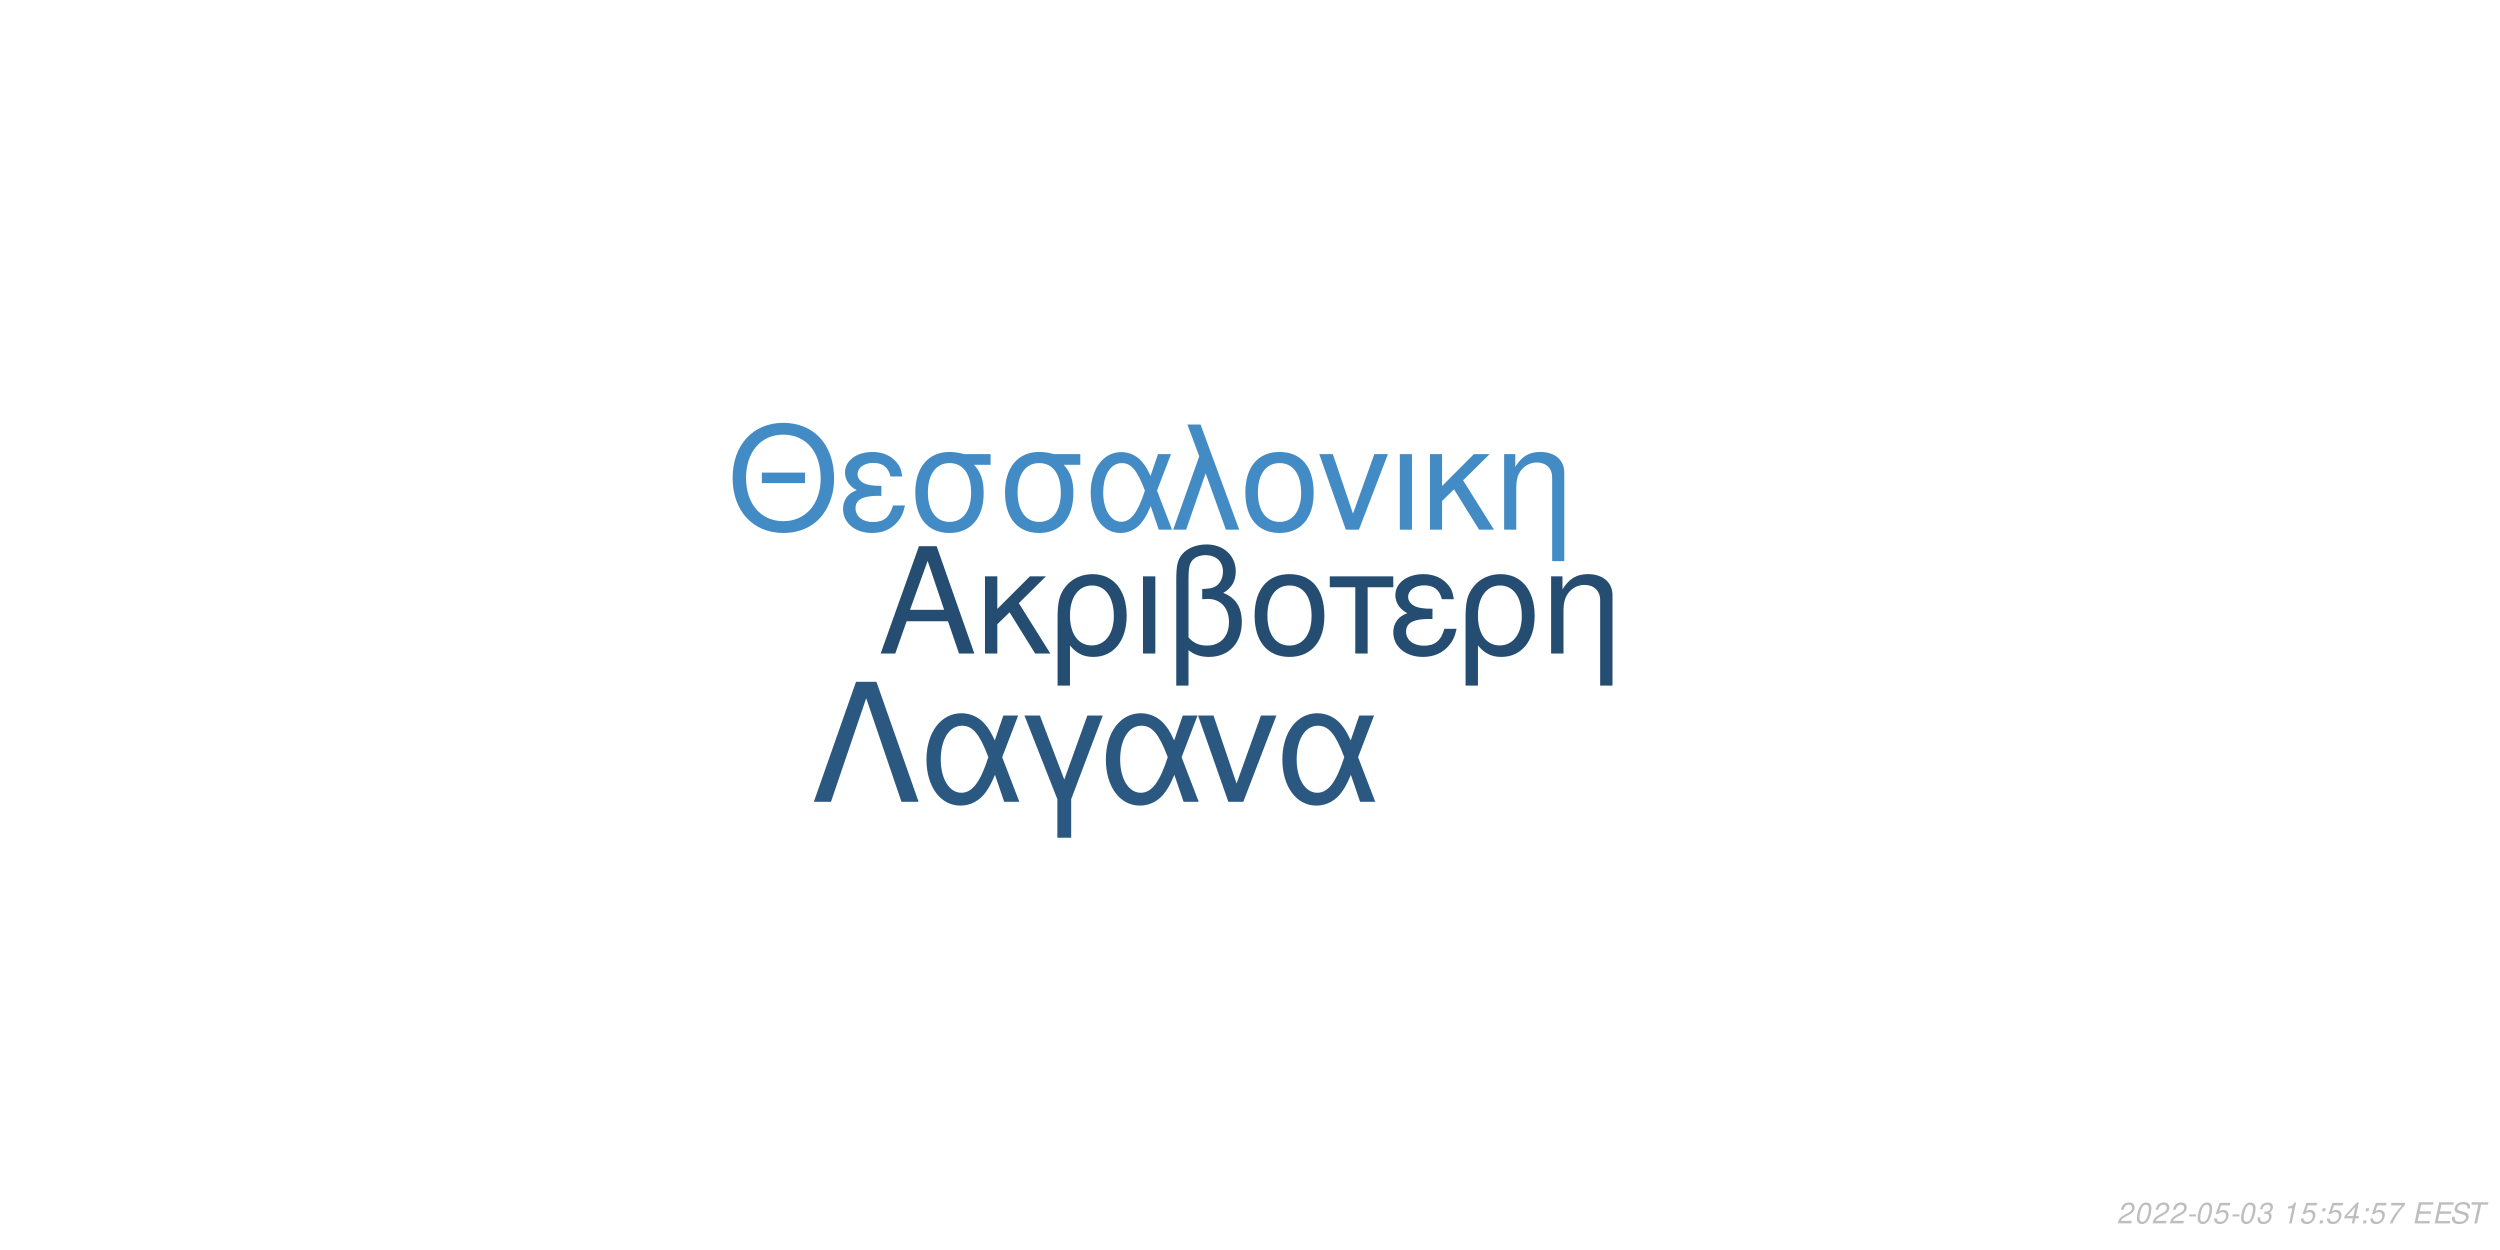
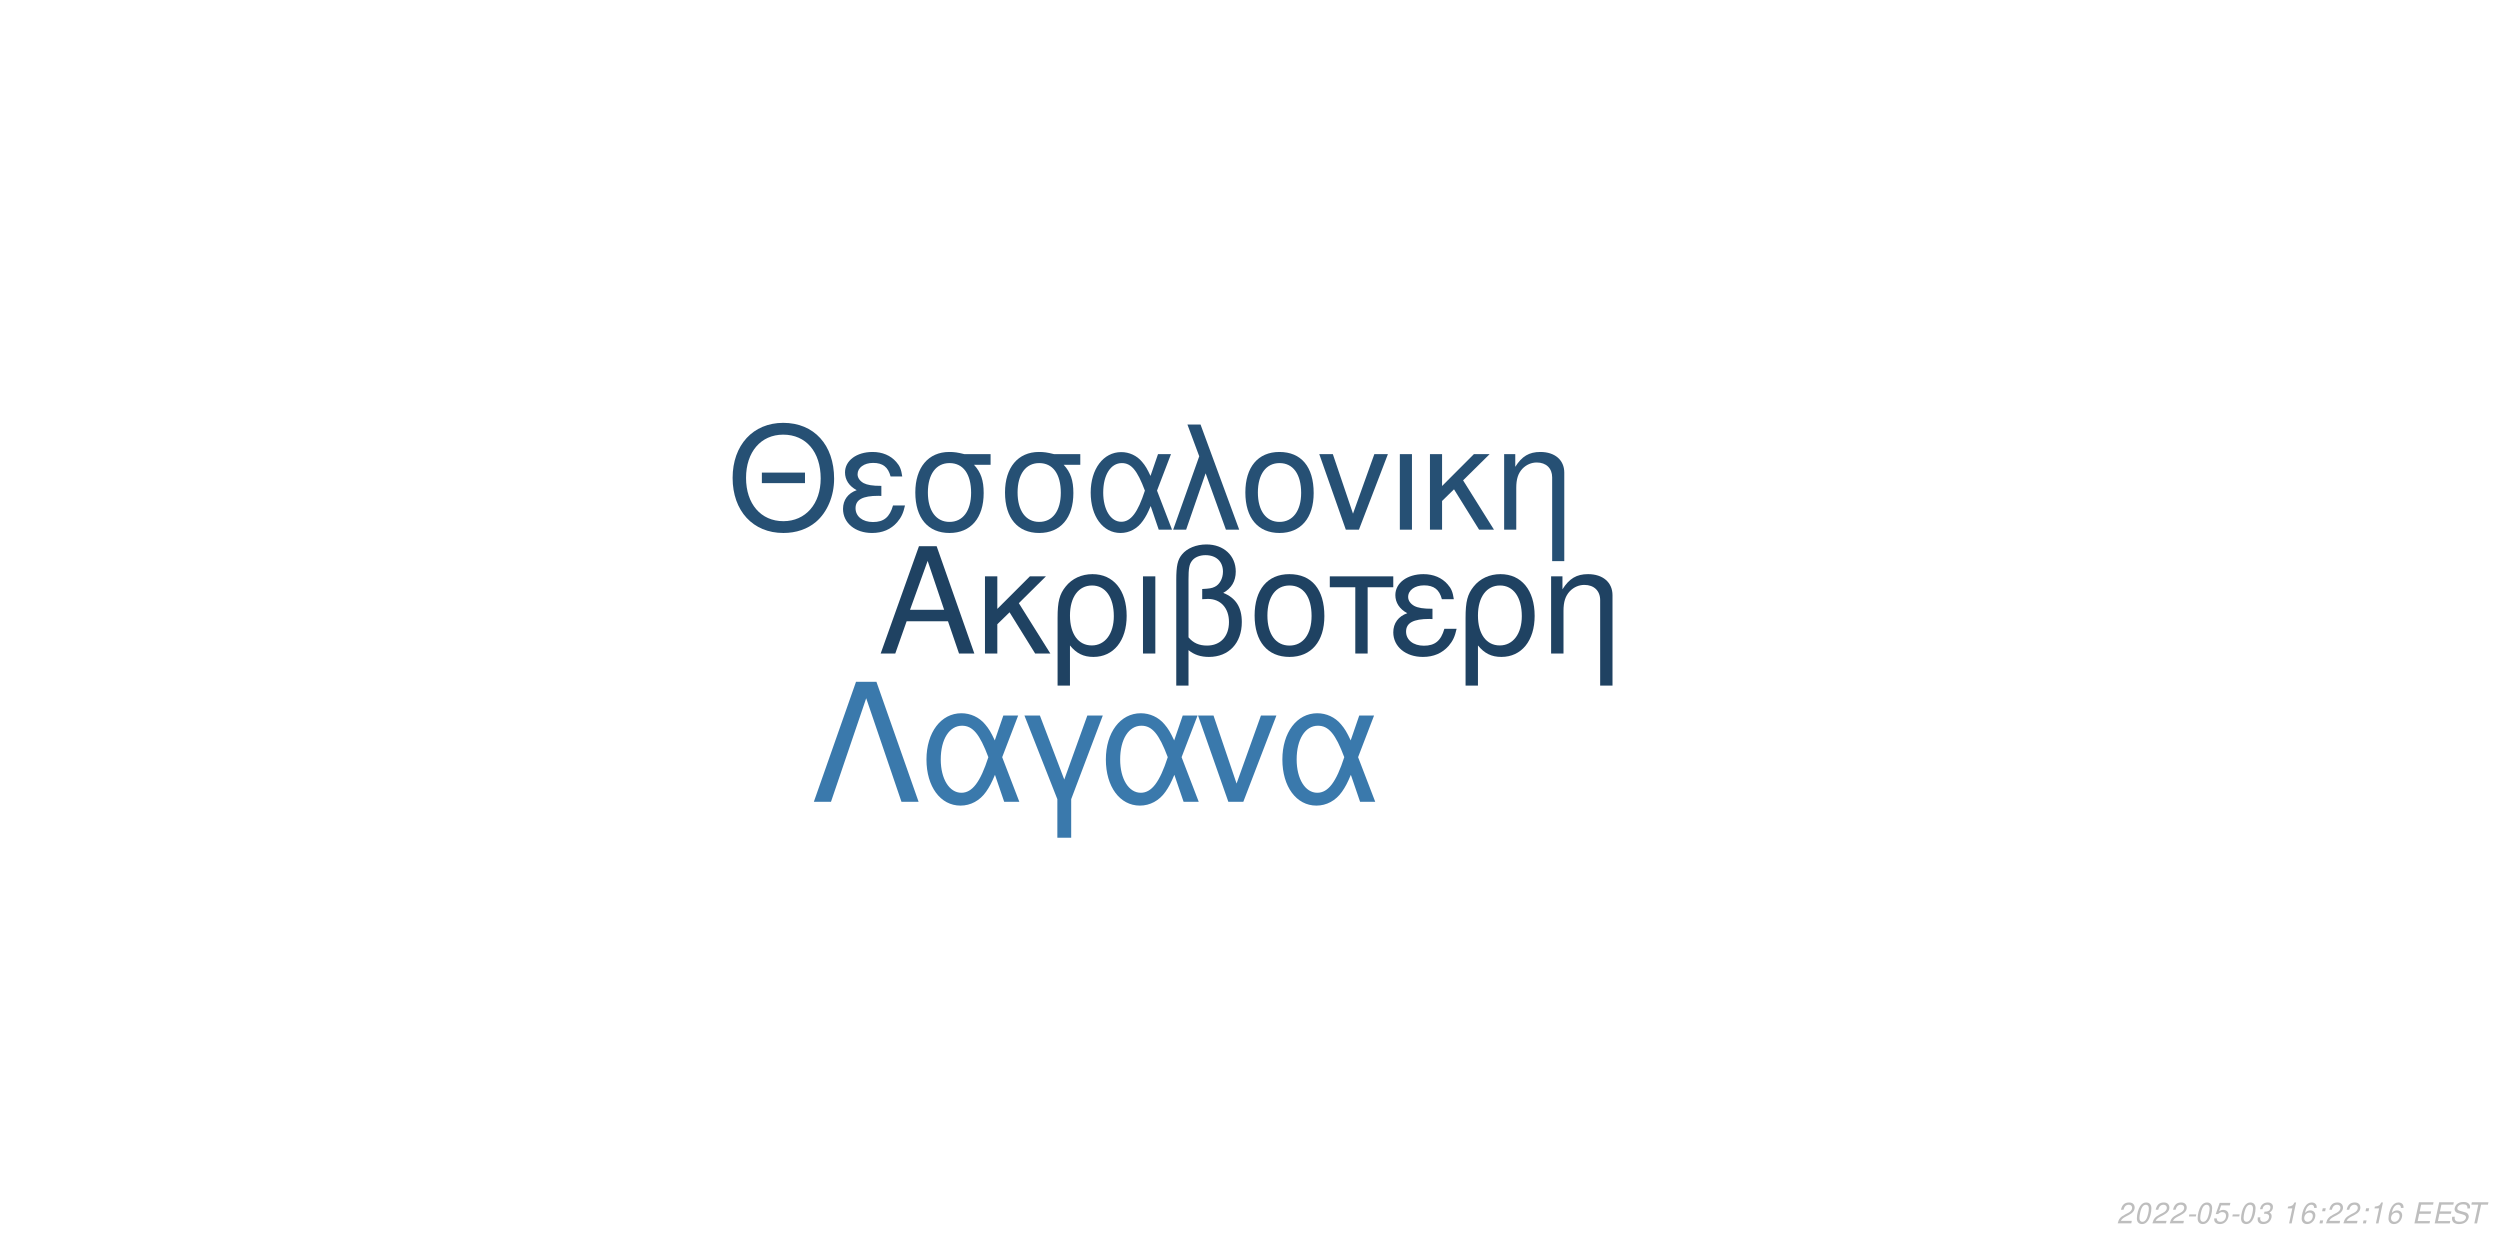
<svg xmlns="http://www.w3.org/2000/svg" xmlns:xlink="http://www.w3.org/1999/xlink" width="864pt" height="432pt" viewBox="0 0 864 432" version="1.1">
  <defs>
    <g>
      <symbol overflow="visible" id="glyph0-0">
        <path style="stroke:none;" d="" />
      </symbol>
      <symbol overflow="visible" id="glyph0-1">
        <path style="stroke:none;" d="M 24.125 -11.141 L 27.938 0 L 33.234 0 L 20.203 -37.094 L 14.094 -37.094 L 0.859 0 L 5.906 0 L 9.828 -11.141 Z M 22.797 -15.109 L 11 -15.109 L 17.094 -32.016 Z M 22.797 -15.109 " />
      </symbol>
      <symbol overflow="visible" id="glyph0-2">
        <path style="stroke:none;" d="M 7.172 -15.422 L 7.172 -26.672 L 2.906 -26.672 L 2.906 0 L 7.172 0 L 7.172 -10.125 L 11.406 -14.25 L 20.25 0 L 25.5 0 L 14.609 -17.406 L 23.969 -26.672 L 18.422 -26.672 Z M 7.172 -15.422 " />
      </symbol>
      <symbol overflow="visible" id="glyph0-3">
        <path style="stroke:none;" d="M 3 11.094 L 7.281 11.094 L 7.281 -2.797 C 9.516 -0.047 11.953 1.172 15.375 1.172 C 22.344 1.172 26.875 -4.422 26.875 -13.031 C 26.875 -21.891 22.297 -27.438 15.062 -27.438 C 11.297 -27.438 7.984 -25.906 5.797 -23.156 C 3.672 -20.516 3 -17.969 3 -12.359 Z M 14.906 -23.516 C 19.547 -23.516 22.438 -19.438 22.438 -12.922 C 22.438 -6.812 19.391 -2.797 14.812 -2.797 C 10.172 -2.797 7.281 -6.766 7.281 -13.125 C 7.281 -19.484 10.234 -23.516 14.906 -23.516 Z M 14.906 -23.516 " />
      </symbol>
      <symbol overflow="visible" id="glyph0-4">
        <path style="stroke:none;" d="M 3.516 0 L 7.781 0 L 7.781 -26.672 L 3.516 -26.672 Z M 3.516 0 " />
      </symbol>
      <symbol overflow="visible" id="glyph0-5">
        <path style="stroke:none;" d="M 4.016 11.094 L 8.25 11.094 L 8.25 -1.172 C 10.172 0.406 12.422 1.172 15.312 1.172 C 22.188 1.172 26.672 -3.609 26.672 -10.891 C 26.672 -15.984 24.578 -19.234 20.25 -20.969 C 23.109 -22.547 24.578 -25.031 24.578 -28.344 C 24.578 -33.844 20.406 -37.703 14.453 -37.703 C 10.938 -37.703 7.734 -36.391 6 -34.25 C 4.484 -32.422 4.016 -30.328 4.016 -25.391 Z M 8.25 -25.656 C 8.25 -29.359 8.5 -30.844 9.469 -32.062 C 10.375 -33.281 12.156 -34 14.094 -34 C 17.812 -34 20.156 -31.812 20.156 -28.297 C 20.156 -25.953 18.984 -23.812 17.297 -23.047 C 16.281 -22.547 15.469 -22.438 12.984 -22.297 L 12.984 -18.781 C 13.734 -18.828 14.344 -18.875 14.969 -18.875 C 19.344 -18.875 22.234 -15.719 22.234 -10.891 C 22.234 -5.906 19.281 -2.75 14.656 -2.75 C 11.953 -2.75 9.922 -3.609 8.25 -5.594 Z M 8.25 -25.656 " />
      </symbol>
      <symbol overflow="visible" id="glyph0-6">
        <path style="stroke:none;" d="M 14.094 -27.438 C 6.562 -27.438 2.094 -22.094 2.094 -13.125 C 2.094 -4.125 6.562 1.172 14.141 1.172 C 21.672 1.172 26.203 -4.172 26.203 -12.922 C 26.203 -22.188 21.828 -27.438 14.094 -27.438 Z M 14.141 -23.516 C 18.938 -23.516 21.781 -19.594 21.781 -12.984 C 21.781 -6.672 18.828 -2.75 14.141 -2.75 C 9.422 -2.75 6.516 -6.672 6.516 -13.125 C 6.516 -19.594 9.422 -23.516 14.141 -23.516 Z M 14.141 -23.516 " />
      </symbol>
      <symbol overflow="visible" id="glyph0-7">
        <path style="stroke:none;" d="M 7.891 0 L 12.156 0 L 12.156 -22.906 L 21.016 -22.906 L 21.016 -26.672 L -0.922 -26.672 L -0.922 -22.906 L 7.891 -22.906 Z M 7.891 0 " />
      </symbol>
      <symbol overflow="visible" id="glyph0-8">
        <path style="stroke:none;" d="M 14.562 -15.469 C 11.344 -15.469 9.562 -15.781 8.297 -16.438 C 6.922 -17.203 6.156 -18.328 6.156 -19.547 C 6.156 -21.891 8.453 -23.562 11.656 -23.562 C 15.062 -23.562 16.953 -22.094 17.812 -18.781 L 21.938 -18.781 C 21.578 -21.266 21.062 -22.5 19.797 -23.922 C 17.812 -26.203 14.906 -27.438 11.453 -27.438 C 5.797 -27.438 1.734 -24.375 1.734 -20.203 C 1.734 -17.609 3.156 -15.375 5.859 -13.938 C 2.797 -12.875 1.016 -10.484 1.016 -7.328 C 1.016 -2.391 5.297 1.172 11.25 1.172 C 14.969 1.172 17.906 -0.109 20.156 -2.641 C 21.578 -4.328 22.297 -5.797 22.906 -8.547 L 18.672 -8.547 C 17.5 -4.422 15.422 -2.703 11.609 -2.703 C 7.938 -2.703 5.438 -4.688 5.438 -7.578 C 5.438 -10.578 7.938 -11.953 13.484 -11.953 C 13.641 -11.953 14.094 -11.953 14.562 -11.906 Z M 14.562 -15.469 " />
      </symbol>
      <symbol overflow="visible" id="glyph0-9">
        <path style="stroke:none;" d="M 3.562 -26.672 L 3.562 0 L 7.844 0 L 7.844 -14.703 C 7.844 -17.906 8.5 -19.891 10.031 -21.531 C 11.406 -22.953 13.188 -23.719 15.062 -23.719 C 18.375 -23.719 20.516 -21.672 20.516 -18.469 L 20.516 11.094 L 24.781 11.094 L 24.781 -20.156 C 24.781 -24.578 21.469 -27.438 16.328 -27.438 C 12.359 -27.438 9.828 -25.906 7.484 -22.188 L 7.484 -26.672 Z M 3.562 -26.672 " />
      </symbol>
      <symbol overflow="visible" id="glyph1-0">
        <path style="stroke:none;" d="" />
      </symbol>
      <symbol overflow="visible" id="glyph1-1">
        <path style="stroke:none;" d="M 26.859 -19.734 L 11.953 -19.734 L 11.953 -16.094 L 26.859 -16.094 Z M 19.328 -36.922 C 8.922 -36.922 1.844 -29.25 1.844 -17.891 C 1.844 -6.484 8.875 1.141 19.391 1.141 C 23.812 1.141 27.703 -0.203 30.641 -2.688 C 34.578 -6.031 36.922 -11.656 36.922 -17.594 C 36.922 -29.297 30 -36.922 19.328 -36.922 Z M 19.328 -32.844 C 27.203 -32.844 32.281 -26.906 32.281 -17.688 C 32.281 -8.922 27.062 -2.938 19.391 -2.938 C 11.609 -2.938 6.484 -8.922 6.484 -17.891 C 6.484 -26.859 11.609 -32.844 19.328 -32.844 Z M 19.328 -32.844 " />
      </symbol>
      <symbol overflow="visible" id="glyph1-2">
        <path style="stroke:none;" d="M 14.25 -15.141 C 11.109 -15.141 9.375 -15.453 8.125 -16.094 C 6.781 -16.844 6.031 -17.938 6.031 -19.141 C 6.031 -21.422 8.266 -23.078 11.406 -23.078 C 14.75 -23.078 16.594 -21.625 17.438 -18.391 L 21.469 -18.391 C 21.125 -20.828 20.625 -22.031 19.391 -23.422 C 17.438 -25.656 14.594 -26.859 11.219 -26.859 C 5.688 -26.859 1.688 -23.875 1.688 -19.781 C 1.688 -17.234 3.094 -15.047 5.734 -13.656 C 2.734 -12.609 1 -10.266 1 -7.172 C 1 -2.344 5.188 1.141 11.016 1.141 C 14.656 1.141 17.547 -0.094 19.734 -2.594 C 21.125 -4.234 21.828 -5.688 22.422 -8.375 L 18.281 -8.375 C 17.141 -4.328 15.094 -2.641 11.359 -2.641 C 7.766 -2.641 5.328 -4.578 5.328 -7.422 C 5.328 -10.359 7.766 -11.703 13.203 -11.703 C 13.359 -11.703 13.797 -11.703 14.25 -11.656 Z M 14.25 -15.141 " />
      </symbol>
      <symbol overflow="visible" id="glyph1-3">
        <path style="stroke:none;" d="M 29 -26.109 L 19.938 -26.109 C 17.594 -26.703 16.438 -26.859 14.703 -26.859 C 7.469 -26.859 2.984 -21.469 2.984 -12.859 C 2.984 -4.031 7.375 1.141 14.797 1.141 C 22.172 1.141 26.609 -4.078 26.609 -12.656 C 26.609 -17.047 25.656 -19.828 23.266 -22.422 L 29 -22.422 Z M 14.797 -23.016 C 19.531 -23.016 22.266 -19.234 22.266 -12.75 C 22.266 -6.531 19.438 -2.688 14.797 -2.688 C 10.172 -2.688 7.328 -6.531 7.328 -12.859 C 7.328 -19.188 10.172 -23.016 14.797 -23.016 Z M 14.797 -23.016 " />
      </symbol>
      <symbol overflow="visible" id="glyph1-4">
        <path style="stroke:none;" d="M 29.344 -26.109 L 24.859 -26.109 L 22.266 -18.578 C 21.125 -21.031 20.484 -22.125 19.328 -23.469 C 17.547 -25.609 14.906 -26.812 12.156 -26.812 C 5.984 -26.812 1.594 -20.984 1.594 -12.812 C 1.594 -4.578 5.828 1.141 11.906 1.141 C 14.953 1.141 17.734 -0.344 19.625 -3.047 C 20.672 -4.531 21.281 -5.688 22.328 -8.172 L 25.109 0 L 29.703 0 L 24.516 -13.5 Z M 20.328 -13.5 C 17.891 -5.922 15.453 -2.734 12.156 -2.734 C 8.516 -2.734 5.922 -6.922 5.922 -12.812 C 5.922 -18.938 8.516 -23.016 12.359 -23.016 C 15.594 -23.016 17.688 -20.531 20.328 -13.5 Z M 20.328 -13.5 " />
      </symbol>
      <symbol overflow="visible" id="glyph1-5">
        <path style="stroke:none;" d="M 1.094 0 L 5.578 0 L 12.312 -19.484 L 19.328 0 L 23.922 0 L 10.562 -36.328 L 6.031 -36.328 L 10.109 -25.359 Z M 1.094 0 " />
      </symbol>
      <symbol overflow="visible" id="glyph1-6">
        <path style="stroke:none;" d="M 13.797 -26.859 C 6.422 -26.859 2.047 -21.625 2.047 -12.859 C 2.047 -4.031 6.422 1.141 13.859 1.141 C 21.234 1.141 25.656 -4.078 25.656 -12.656 C 25.656 -21.719 21.375 -26.859 13.797 -26.859 Z M 13.859 -23.016 C 18.531 -23.016 21.328 -19.188 21.328 -12.703 C 21.328 -6.531 18.438 -2.688 13.859 -2.688 C 9.219 -2.688 6.375 -6.531 6.375 -12.859 C 6.375 -19.188 9.219 -23.016 13.859 -23.016 Z M 13.859 -23.016 " />
      </symbol>
      <symbol overflow="visible" id="glyph1-7">
        <path style="stroke:none;" d="M 14.297 0 L 24.312 -26.109 L 19.625 -26.109 L 12.25 -5.531 L 5.281 -26.109 L 0.594 -26.109 L 9.766 0 Z M 14.297 0 " />
      </symbol>
      <symbol overflow="visible" id="glyph1-8">
        <path style="stroke:none;" d="M 3.438 0 L 7.625 0 L 7.625 -26.109 L 3.438 -26.109 Z M 3.438 0 " />
      </symbol>
      <symbol overflow="visible" id="glyph1-9">
        <path style="stroke:none;" d="M 7.031 -15.094 L 7.031 -26.109 L 2.844 -26.109 L 2.844 0 L 7.031 0 L 7.031 -9.922 L 11.156 -13.953 L 19.828 0 L 24.969 0 L 14.297 -17.047 L 23.469 -26.109 L 18.031 -26.109 Z M 7.031 -15.094 " />
      </symbol>
      <symbol overflow="visible" id="glyph1-10">
        <path style="stroke:none;" d="M 3.484 -26.109 L 3.484 0 L 7.672 0 L 7.672 -14.406 C 7.672 -17.547 8.328 -19.484 9.812 -21.078 C 11.156 -22.469 12.906 -23.219 14.75 -23.219 C 17.984 -23.219 20.078 -21.234 20.078 -18.094 L 20.078 10.859 L 24.266 10.859 L 24.266 -19.734 C 24.266 -24.062 21.031 -26.859 16 -26.859 C 12.109 -26.859 9.609 -25.359 7.328 -21.719 L 7.328 -26.109 Z M 3.484 -26.109 " />
      </symbol>
      <symbol overflow="visible" id="glyph2-0">
        <path style="stroke:none;" d="" />
      </symbol>
      <symbol overflow="visible" id="glyph2-1">
        <path style="stroke:none;" d="M 22.531 -41.484 L 15.484 -41.484 L 0.906 0 L 6.828 0 L 19 -35.797 L 31.188 0 L 37.109 0 Z M 22.531 -41.484 " />
      </symbol>
      <symbol overflow="visible" id="glyph2-2">
        <path style="stroke:none;" d="M 33.516 -29.812 L 28.391 -29.812 L 25.438 -21.219 C 24.125 -24.016 23.391 -25.266 22.078 -26.797 C 20.031 -29.25 17.016 -30.609 13.891 -30.609 C 6.828 -30.609 1.828 -23.953 1.828 -14.625 C 1.828 -5.234 6.656 1.312 13.594 1.312 C 17.078 1.312 20.266 -0.391 22.422 -3.469 C 23.609 -5.172 24.297 -6.484 25.5 -9.328 L 28.688 0 L 33.922 0 L 28 -15.422 Z M 23.219 -15.422 C 20.422 -6.766 17.641 -3.125 13.891 -3.125 C 9.734 -3.125 6.766 -7.906 6.766 -14.625 C 6.766 -21.625 9.734 -26.297 14.109 -26.297 C 17.812 -26.297 20.203 -23.453 23.219 -15.422 Z M 23.219 -15.422 " />
      </symbol>
      <symbol overflow="visible" id="glyph2-3">
        <path style="stroke:none;" d="M 12.062 12.406 L 16.844 12.406 L 16.844 -0.906 L 27.766 -29.812 L 22.422 -29.812 L 14.453 -7.688 L 6.031 -29.812 L 0.688 -29.812 L 12.062 -0.906 Z M 12.062 12.406 " />
      </symbol>
      <symbol overflow="visible" id="glyph2-4">
        <path style="stroke:none;" d="M 16.328 0 L 27.766 -29.812 L 22.422 -29.812 L 14 -6.312 L 6.031 -29.812 L 0.688 -29.812 L 11.156 0 Z M 16.328 0 " />
      </symbol>
      <symbol overflow="visible" id="glyph3-0">
        <path style="stroke:none;" d="" />
      </symbol>
      <symbol overflow="visible" id="glyph3-1">
        <path style="stroke:none;" d="M 5.234 -0.875 L 1.469 -0.875 C 1.641 -1.375 2.203 -1.891 3.109 -2.344 L 4.234 -2.938 C 5.562 -3.625 6.219 -4.469 6.219 -5.484 C 6.219 -5.938 6.062 -6.359 5.797 -6.656 C 5.469 -7.047 4.984 -7.234 4.312 -7.234 C 2.766 -7.234 1.891 -6.453 1.484 -4.734 L 2.375 -4.734 C 2.484 -5.188 2.609 -5.484 2.797 -5.75 C 3.094 -6.203 3.609 -6.453 4.188 -6.453 C 4.891 -6.453 5.344 -6.031 5.344 -5.375 C 5.344 -4.703 4.859 -4.094 4.016 -3.656 L 2.984 -3.125 C 1.234 -2.188 0.797 -1.656 0.344 -0.016 L 5.047 -0.016 Z M 5.234 -0.875 " />
      </symbol>
      <symbol overflow="visible" id="glyph3-2">
        <path style="stroke:none;" d="M 4.203 -7.234 C 3.375 -7.234 2.688 -6.812 2.125 -5.984 C 1.484 -5.047 0.984 -3.188 0.984 -1.734 C 0.984 -1.109 1.172 -0.562 1.484 -0.266 C 1.797 0.047 2.281 0.234 2.766 0.234 C 3.625 0.234 4.281 -0.156 4.859 -1.016 C 5.516 -1.953 6 -3.797 6 -5.266 C 6 -6.5 5.328 -7.234 4.203 -7.234 Z M 4.094 -6.453 C 4.734 -6.453 5.125 -5.984 5.125 -5.156 C 5.125 -4.203 4.781 -2.625 4.406 -1.812 C 3.984 -0.938 3.516 -0.547 2.875 -0.547 C 2.25 -0.547 1.875 -1.031 1.875 -1.828 C 1.875 -2.797 2.203 -4.344 2.594 -5.203 C 2.984 -6.047 3.453 -6.453 4.094 -6.453 Z M 4.094 -6.453 " />
      </symbol>
      <symbol overflow="visible" id="glyph3-3">
        <path style="stroke:none;" d="M 3.516 -3.125 L 1.125 -3.125 L 0.969 -2.406 L 3.359 -2.406 Z M 3.516 -3.125 " />
      </symbol>
      <symbol overflow="visible" id="glyph3-4">
        <path style="stroke:none;" d="M 6.297 -7.094 L 2.594 -7.094 L 1.234 -3.234 L 2.047 -3.234 C 2.656 -3.766 2.938 -3.906 3.531 -3.906 C 4.328 -3.906 4.797 -3.453 4.797 -2.688 C 4.797 -1.438 3.969 -0.547 2.828 -0.547 C 2.031 -0.547 1.609 -0.938 1.578 -1.734 L 0.703 -1.734 L 0.703 -1.516 C 0.703 -0.938 0.844 -0.547 1.188 -0.266 C 1.562 0.062 2.078 0.234 2.703 0.234 C 3.656 0.234 4.391 -0.156 4.984 -0.922 C 5.422 -1.5 5.672 -2.234 5.672 -2.953 C 5.672 -4 4.938 -4.672 3.812 -4.672 C 3.328 -4.672 2.906 -4.547 2.406 -4.234 L 3.109 -6.219 L 6.109 -6.219 Z M 6.297 -7.094 " />
      </symbol>
      <symbol overflow="visible" id="glyph3-5">
        <path style="stroke:none;" d="M 2.922 -3.312 C 3.125 -3.344 3.234 -3.344 3.375 -3.344 C 4.203 -3.344 4.688 -3 4.688 -2.406 C 4.688 -1.312 3.906 -0.547 2.781 -0.547 C 2.047 -0.547 1.594 -0.938 1.594 -1.562 C 1.594 -1.719 1.609 -1.844 1.656 -2.094 L 0.766 -2.094 C 0.734 -1.797 0.719 -1.641 0.719 -1.469 C 0.719 -0.375 1.406 0.234 2.641 0.234 C 3.547 0.234 4.297 -0.078 4.812 -0.656 C 5.266 -1.156 5.562 -1.875 5.562 -2.547 C 5.562 -3.125 5.344 -3.453 4.797 -3.734 C 5.641 -4.234 6.016 -4.844 6.016 -5.734 C 6.016 -6.656 5.312 -7.234 4.203 -7.234 C 3.375 -7.234 2.672 -6.938 2.188 -6.375 C 1.891 -6.031 1.703 -5.641 1.516 -4.906 L 2.391 -4.906 C 2.5 -5.359 2.594 -5.594 2.734 -5.812 C 3.047 -6.234 3.516 -6.453 4.078 -6.453 C 4.734 -6.453 5.141 -6.125 5.141 -5.578 C 5.141 -5.188 5.016 -4.797 4.797 -4.547 C 4.516 -4.234 4 -4.062 3.266 -4.062 L 3.078 -4.062 Z M 2.922 -3.312 " />
      </symbol>
      <symbol overflow="visible" id="glyph3-6">
        <path style="stroke:none;" d="" />
      </symbol>
      <symbol overflow="visible" id="glyph3-7">
        <path style="stroke:none;" d="M 3.703 -5.188 L 2.594 0 L 3.469 0 L 5.016 -7.234 L 4.438 -7.234 C 3.906 -6.156 3.688 -6.016 2.234 -5.812 L 2.109 -5.188 Z M 3.703 -5.188 " />
      </symbol>
      <symbol overflow="visible" id="glyph3-8">
+         <path style="stroke:none;" d="M 6.125 -5.344 L 6.141 -5.625 C 6.141 -6.609 5.453 -7.234 4.391 -7.234 C 3.438 -7.234 2.641 -6.719 2.016 -5.703 C 1.422 -4.781 0.938 -2.953 0.938 -1.688 C 0.938 -0.516 1.688 0.234 2.859 0.234 C 3.703 0.234 4.438 -0.156 5 -0.875 C 5.406 -1.422 5.672 -2.156 5.672 -2.766 C 5.672 -3.812 4.969 -4.5 3.906 -4.5 C 3.234 -4.5 2.672 -4.234 2.094 -3.625 C 2.406 -5.375 3.234 -6.453 4.25 -6.453 C 4.703 -6.453 5.062 -6.234 5.172 -5.844 C 5.203 -5.719 5.234 -5.578 5.25 -5.344 Z M 3.656 -3.734 C 4.344 -3.734 4.797 -3.281 4.797 -2.625 C 4.797 -1.469 3.984 -0.547 2.984 -0.547 C 2.297 -0.547 1.812 -1.047 1.812 -1.766 C 1.812 -2.859 2.625 -3.734 3.656 -3.734 Z M 3.656 -3.734 " />
+       </symbol>
+       <symbol overflow="visible" id="glyph3-9">
        <path style="stroke:none;" d="M 2.359 -1.031 L 1.312 -1.031 L 1.094 0 L 2.141 0 Z M 3.266 -5.234 L 2.219 -5.234 L 2 -4.203 L 3.047 -4.203 Z M 3.266 -5.234 " />
      </symbol>
-       <symbol overflow="visible" id="glyph3-9">
-         <path style="stroke:none;" d="M 3.625 -1.75 L 3.266 0 L 4.141 0 L 4.516 -1.75 L 5.562 -1.75 L 5.734 -2.531 L 4.688 -2.531 L 5.688 -7.234 L 5.016 -7.234 L 0.844 -2.672 L 0.641 -1.75 Z M 3.797 -2.531 L 1.594 -2.531 L 4.469 -5.703 Z M 3.797 -2.531 " />
-       </symbol>
      <symbol overflow="visible" id="glyph3-10">
-         <path style="stroke:none;" d="M 6.703 -7.094 L 1.953 -7.094 L 1.766 -6.219 L 5.594 -6.219 C 3.344 -3.688 2.266 -2.109 1.375 0 L 2.344 0 C 3.031 -1.906 4.828 -4.594 6.547 -6.281 Z M 6.703 -7.094 " />
+         <path style="stroke:none;" d="M 2.547 -3.312 L 6.5 -3.312 L 6.688 -4.141 L 2.719 -4.141 L 3.219 -6.469 L 7.344 -6.469 L 7.516 -7.297 L 2.453 -7.297 L 0.906 0 L 6.125 0 L 6.297 -0.812 L 2.016 -0.812 Z M 2.547 -3.312 " />
      </symbol>
      <symbol overflow="visible" id="glyph3-11">
-         <path style="stroke:none;" d="M 2.547 -3.312 L 6.5 -3.312 L 6.688 -4.141 L 2.719 -4.141 L 3.219 -6.469 L 7.344 -6.469 L 7.516 -7.297 L 2.453 -7.297 L 0.906 0 L 6.125 0 L 6.297 -0.812 L 2.016 -0.812 Z M 2.547 -3.312 " />
+         <path style="stroke:none;" d="M 7.062 -5.156 C 7.125 -5.438 7.141 -5.562 7.141 -5.703 C 7.141 -6.156 6.938 -6.594 6.594 -6.891 C 6.188 -7.25 5.656 -7.406 4.875 -7.406 C 3.844 -7.406 3.047 -7.125 2.5 -6.562 C 2.094 -6.141 1.781 -5.438 1.781 -4.922 C 1.781 -4.297 2.219 -3.766 2.891 -3.562 L 4.594 -3.094 C 5.406 -2.859 5.734 -2.578 5.734 -2.094 C 5.734 -1.781 5.547 -1.406 5.266 -1.141 C 4.844 -0.766 4.266 -0.578 3.453 -0.578 C 2.328 -0.578 1.812 -0.984 1.812 -1.906 C 1.812 -2.047 1.812 -2.125 1.844 -2.312 L 0.984 -2.312 C 0.906 -2.062 0.891 -1.906 0.891 -1.688 C 0.891 -0.484 1.797 0.234 3.297 0.234 C 4.359 0.234 5.234 -0.062 5.812 -0.609 C 6.344 -1.078 6.688 -1.797 6.688 -2.375 C 6.688 -2.641 6.609 -2.906 6.453 -3.156 C 6.234 -3.5 5.938 -3.703 5.469 -3.828 L 3.75 -4.312 C 2.984 -4.547 2.734 -4.734 2.734 -5.188 C 2.734 -5.547 2.875 -5.844 3.188 -6.109 C 3.547 -6.438 4.031 -6.594 4.703 -6.594 C 5.266 -6.594 5.688 -6.484 5.906 -6.297 C 6.094 -6.125 6.219 -5.797 6.219 -5.516 C 6.219 -5.422 6.203 -5.344 6.188 -5.156 Z M 7.062 -5.156 " />
      </symbol>
      <symbol overflow="visible" id="glyph3-12">
-         <path style="stroke:none;" d="M 7.062 -5.156 C 7.125 -5.438 7.141 -5.562 7.141 -5.703 C 7.141 -6.156 6.938 -6.594 6.594 -6.891 C 6.188 -7.25 5.656 -7.406 4.875 -7.406 C 3.844 -7.406 3.047 -7.125 2.5 -6.562 C 2.094 -6.141 1.781 -5.438 1.781 -4.922 C 1.781 -4.297 2.219 -3.766 2.891 -3.562 L 4.594 -3.094 C 5.406 -2.859 5.734 -2.578 5.734 -2.094 C 5.734 -1.781 5.547 -1.406 5.266 -1.141 C 4.844 -0.766 4.266 -0.578 3.453 -0.578 C 2.328 -0.578 1.812 -0.984 1.812 -1.906 C 1.812 -2.047 1.812 -2.125 1.844 -2.312 L 0.984 -2.312 C 0.906 -2.062 0.891 -1.906 0.891 -1.688 C 0.891 -0.484 1.797 0.234 3.297 0.234 C 4.359 0.234 5.234 -0.062 5.812 -0.609 C 6.344 -1.078 6.688 -1.797 6.688 -2.375 C 6.688 -2.641 6.609 -2.906 6.453 -3.156 C 6.234 -3.5 5.938 -3.703 5.469 -3.828 L 3.75 -4.312 C 2.984 -4.547 2.734 -4.734 2.734 -5.188 C 2.734 -5.547 2.875 -5.844 3.188 -6.109 C 3.547 -6.438 4.031 -6.594 4.703 -6.594 C 5.266 -6.594 5.688 -6.484 5.906 -6.297 C 6.094 -6.125 6.219 -5.797 6.219 -5.516 C 6.219 -5.422 6.203 -5.344 6.188 -5.156 Z M 7.062 -5.156 " />
-       </symbol>
-       <symbol overflow="visible" id="glyph3-13">
        <path style="stroke:none;" d="M 4.938 -6.469 L 7.312 -6.469 L 7.484 -7.297 L 1.75 -7.297 L 1.578 -6.469 L 3.984 -6.469 L 2.609 0 L 3.547 0 Z M 4.938 -6.469 " />
      </symbol>
    </g>
  </defs>
  <g id="surface1">
    <rect x="0" y="0" width="864" height="432" style="fill:rgb(100%,100%,100%);fill-opacity:1;stroke:none;" />
-     <g style="fill:rgb(14.118%,30.196%,44.314%);fill-opacity:1;">
+     <g style="fill:rgb(12.157%,25.882%,38.431%);fill-opacity:1;">
      <use xlink:href="#glyph0-1" x="303.5" y="225.861" />
      <use xlink:href="#glyph0-2" x="337.5" y="225.861" />
      <use xlink:href="#glyph0-3" x="362.5" y="225.861" />
      <use xlink:href="#glyph0-4" x="391.5" y="225.861" />
      <use xlink:href="#glyph0-5" x="402.5" y="225.861" />
      <use xlink:href="#glyph0-6" x="431.5" y="225.861" />
      <use xlink:href="#glyph0-7" x="460.5" y="225.861" />
      <use xlink:href="#glyph0-8" x="480.5" y="225.861" />
      <use xlink:href="#glyph0-3" x="503.5" y="225.861" />
      <use xlink:href="#glyph0-9" x="532.5" y="225.861" />
    </g>
-     <g style="fill:rgb(26.275%,54.51%,76.863%);fill-opacity:1;">
+     <g style="fill:rgb(14.902%,31.373%,45.49%);fill-opacity:1;">
      <use xlink:href="#glyph1-1" x="251.348" y="183.058" />
      <use xlink:href="#glyph1-2" x="290.348" y="183.058" />
      <use xlink:href="#glyph1-3" x="313.348" y="183.058" />
      <use xlink:href="#glyph1-3" x="344.348" y="183.058" />
      <use xlink:href="#glyph1-4" x="375.348" y="183.058" />
      <use xlink:href="#glyph1-5" x="404.348" y="183.058" />
      <use xlink:href="#glyph1-6" x="428.348" y="183.058" />
      <use xlink:href="#glyph1-7" x="455.348" y="183.058" />
      <use xlink:href="#glyph1-8" x="480.348" y="183.058" />
      <use xlink:href="#glyph1-9" x="491.348" y="183.058" />
      <use xlink:href="#glyph1-10" x="516.348" y="183.058" />
    </g>
-     <g style="fill:rgb(16.471%,34.51%,50.196%);fill-opacity:1;">
+     <g style="fill:rgb(22.745%,47.451%,67.451%);fill-opacity:1;">
      <use xlink:href="#glyph2-1" x="280.359" y="277.105" />
      <use xlink:href="#glyph2-2" x="318.359" y="277.105" />
      <use xlink:href="#glyph2-3" x="353.359" y="277.105" />
      <use xlink:href="#glyph2-2" x="380.359" y="277.105" />
      <use xlink:href="#glyph2-4" x="413.359" y="277.105" />
      <use xlink:href="#glyph2-2" x="441.359" y="277.105" />
    </g>
    <g style="fill:rgb(74.51%,74.51%,74.51%);fill-opacity:1;">
      <use xlink:href="#glyph3-1" x="731.52" y="422.81" />
      <use xlink:href="#glyph3-2" x="737.52" y="422.81" />
      <use xlink:href="#glyph3-1" x="743.52" y="422.81" />
      <use xlink:href="#glyph3-1" x="749.52" y="422.81" />
      <use xlink:href="#glyph3-3" x="755.52" y="422.81" />
      <use xlink:href="#glyph3-2" x="758.52" y="422.81" />
      <use xlink:href="#glyph3-4" x="764.52" y="422.81" />
      <use xlink:href="#glyph3-3" x="770.52" y="422.81" />
      <use xlink:href="#glyph3-2" x="773.52" y="422.81" />
      <use xlink:href="#glyph3-5" x="779.52" y="422.81" />
      <use xlink:href="#glyph3-6" x="785.52" y="422.81" />
      <use xlink:href="#glyph3-7" x="788.52" y="422.81" />
-       <use xlink:href="#glyph3-4" x="794.52" y="422.81" />
-       <use xlink:href="#glyph3-8" x="800.52" y="422.81" />
-       <use xlink:href="#glyph3-4" x="803.52" y="422.81" />
-       <use xlink:href="#glyph3-9" x="809.52" y="422.81" />
-       <use xlink:href="#glyph3-8" x="815.52" y="422.81" />
-       <use xlink:href="#glyph3-4" x="818.52" y="422.81" />
-       <use xlink:href="#glyph3-10" x="824.52" y="422.81" />
+       <use xlink:href="#glyph3-8" x="794.52" y="422.81" />
+       <use xlink:href="#glyph3-9" x="800.52" y="422.81" />
+       <use xlink:href="#glyph3-1" x="803.52" y="422.81" />
+       <use xlink:href="#glyph3-1" x="809.52" y="422.81" />
+       <use xlink:href="#glyph3-9" x="815.52" y="422.81" />
+       <use xlink:href="#glyph3-7" x="818.52" y="422.81" />
+       <use xlink:href="#glyph3-8" x="824.52" y="422.81" />
      <use xlink:href="#glyph3-6" x="830.52" y="422.81" />
-       <use xlink:href="#glyph3-11" x="833.52" y="422.81" />
-       <use xlink:href="#glyph3-11" x="840.52" y="422.81" />
-       <use xlink:href="#glyph3-12" x="846.52" y="422.81" />
-       <use xlink:href="#glyph3-13" x="852.52" y="422.81" />
+       <use xlink:href="#glyph3-10" x="833.52" y="422.81" />
+       <use xlink:href="#glyph3-10" x="840.52" y="422.81" />
+       <use xlink:href="#glyph3-11" x="846.52" y="422.81" />
+       <use xlink:href="#glyph3-12" x="852.52" y="422.81" />
    </g>
  </g>
</svg>
